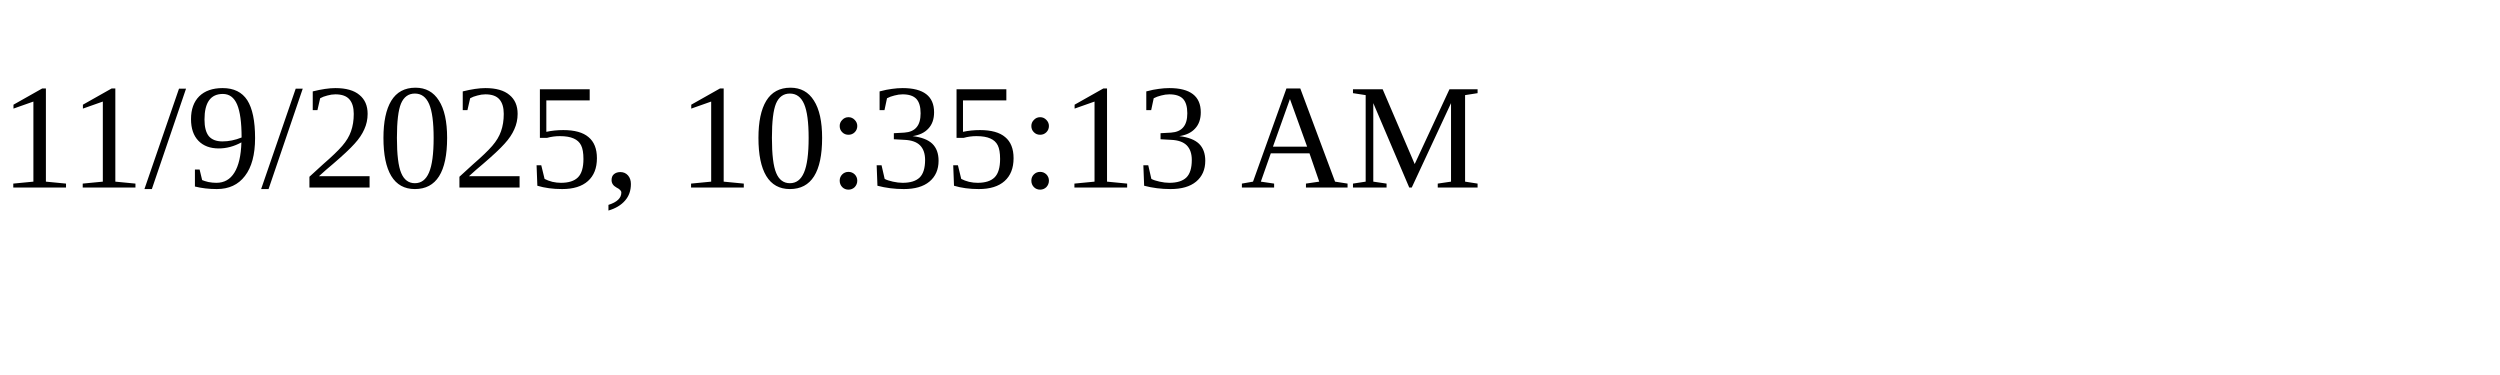
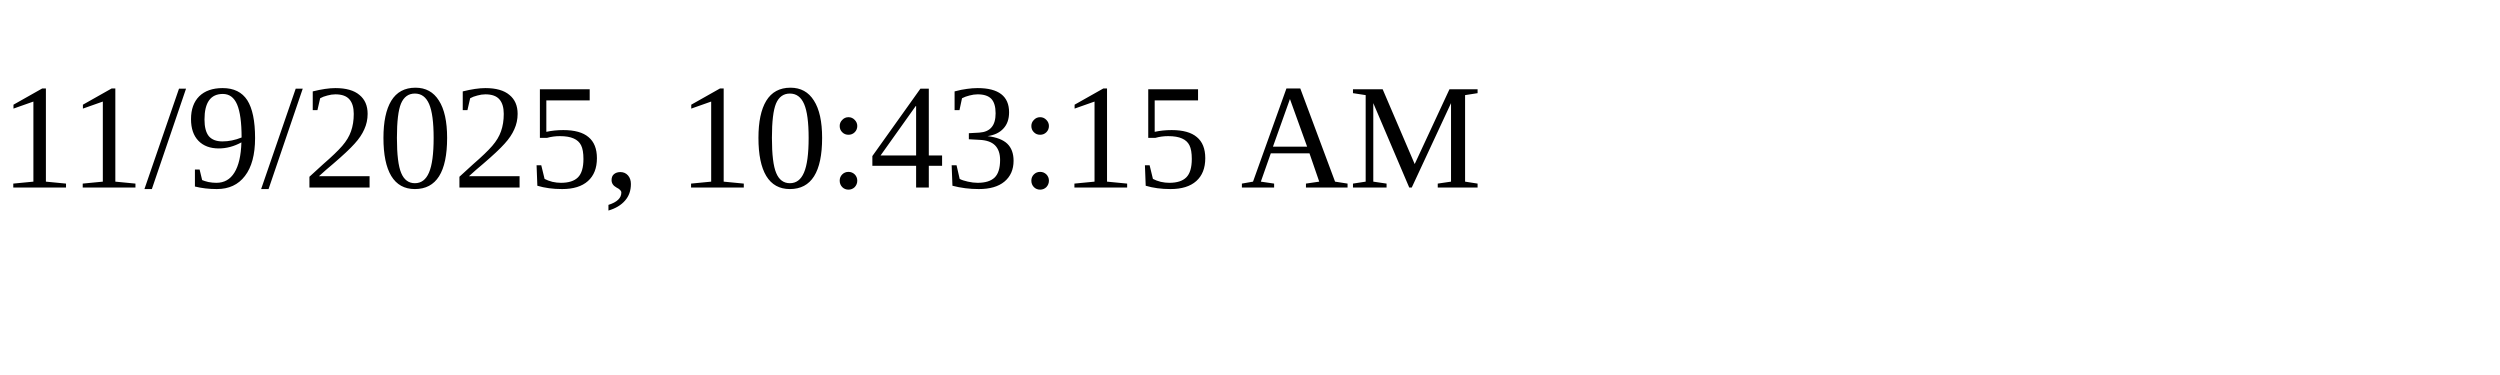
<svg xmlns="http://www.w3.org/2000/svg" height="30" width="200">
-   <text x="0" y="15">11/9/2025, 10:35:13 AM</text>
+   <text x="0" y="15">11/9/2025, 10:43:15 AM</text>
</svg>
